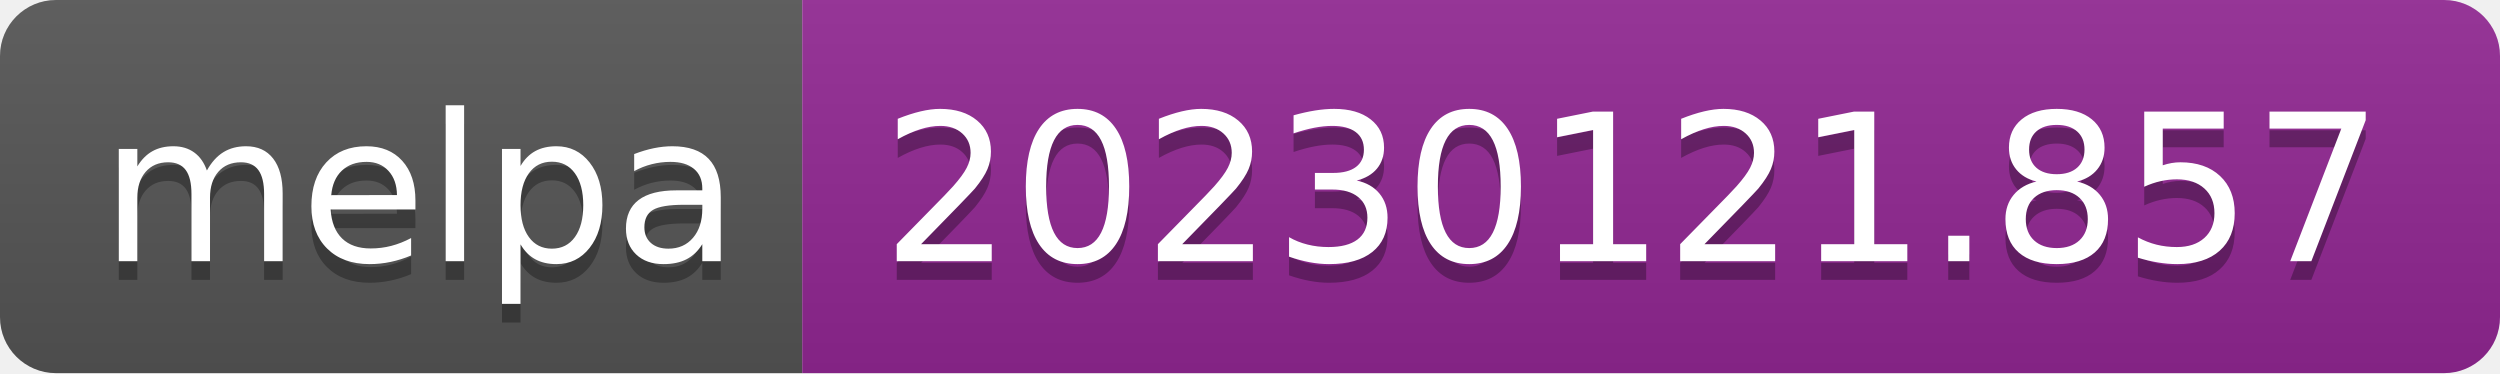
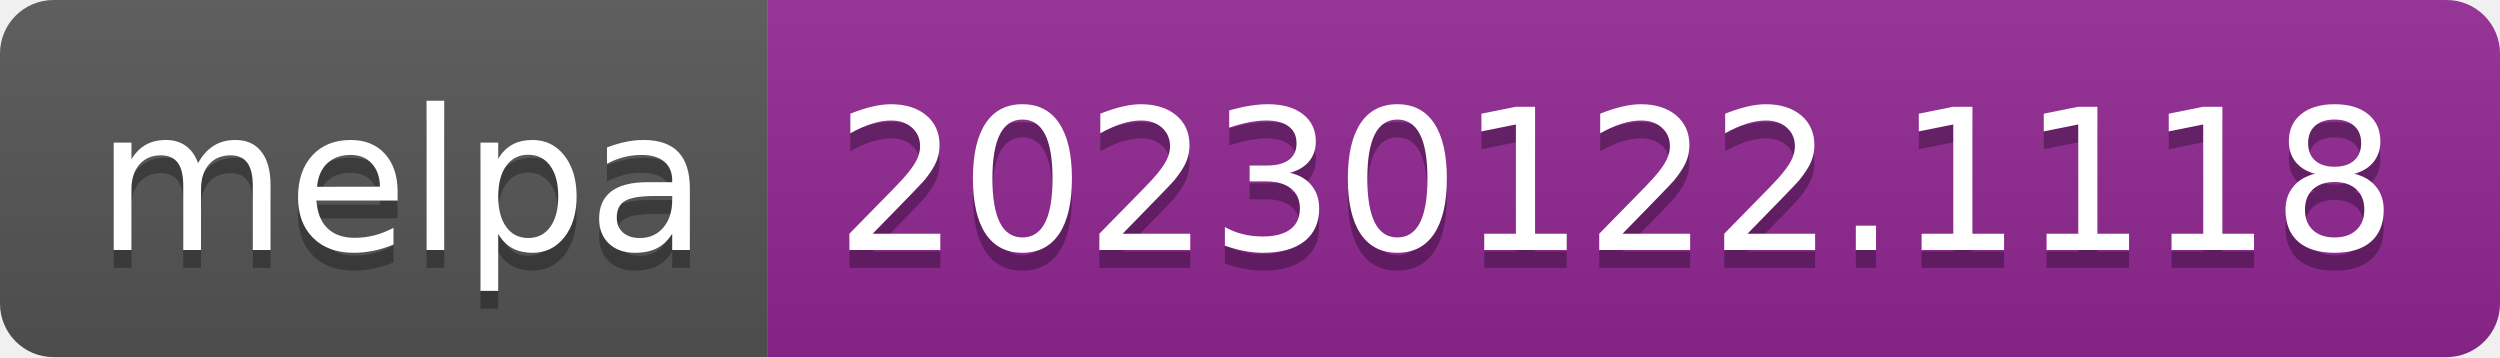
- <svg xmlns="http://www.w3.org/2000/svg" width="134" height="20" role="img" aria-label="melpa: 20230121.857">
+ <svg xmlns="http://www.w3.org/2000/svg" width="140" height="20" role="img" aria-label="melpa: 20230122.1118">
  <linearGradient id="s" x2="0" y2="100%">
    <stop offset="0" stop-color="#bbb" stop-opacity=".1" />
    <stop offset="1" stop-opacity=".1" />
  </linearGradient>
  <clipPath id="r">
-     <rect width="134" height="20" rx="3" fill="#fff" />
+     <rect width="140" height="20" rx="3" fill="#fff" />
  </clipPath>
  <g clip-path="url(#r)">
    <rect width="43" height="20" fill="#555" />
-     <rect x="43" width="91" height="20" fill="#922793" />
-     <rect width="134" height="20" fill="url(#s)" />
+     <rect x="43" width="97" height="20" fill="#922793" />
+     <rect width="140" height="20" fill="url(#s)" />
  </g>
  <g fill="#fff" text-anchor="middle" font-family="Verdana,Geneva,DejaVu Sans,sans-serif" text-rendering="geometricPrecision" font-size="110">
    <text aria-hidden="true" x="225" y="150" fill="#010101" fill-opacity=".3" transform="scale(.1)" textLength="330">melpa</text>
    <text x="225" y="140" transform="scale(.1)" fill="#fff" textLength="330">melpa</text>
-     <text aria-hidden="true" x="875" y="150" fill="#010101" fill-opacity=".3" transform="scale(.1)" textLength="810">20230121.857</text>
-     <text x="875" y="140" transform="scale(.1)" fill="#fff" textLength="810">20230121.857</text>
+     <text aria-hidden="true" x="905" y="150" fill="#010101" fill-opacity=".3" transform="scale(.1)" textLength="870">20230122.1118</text>
+     <text x="905" y="140" transform="scale(.1)" fill="#fff" textLength="870">20230122.1118</text>
  </g>
</svg>
